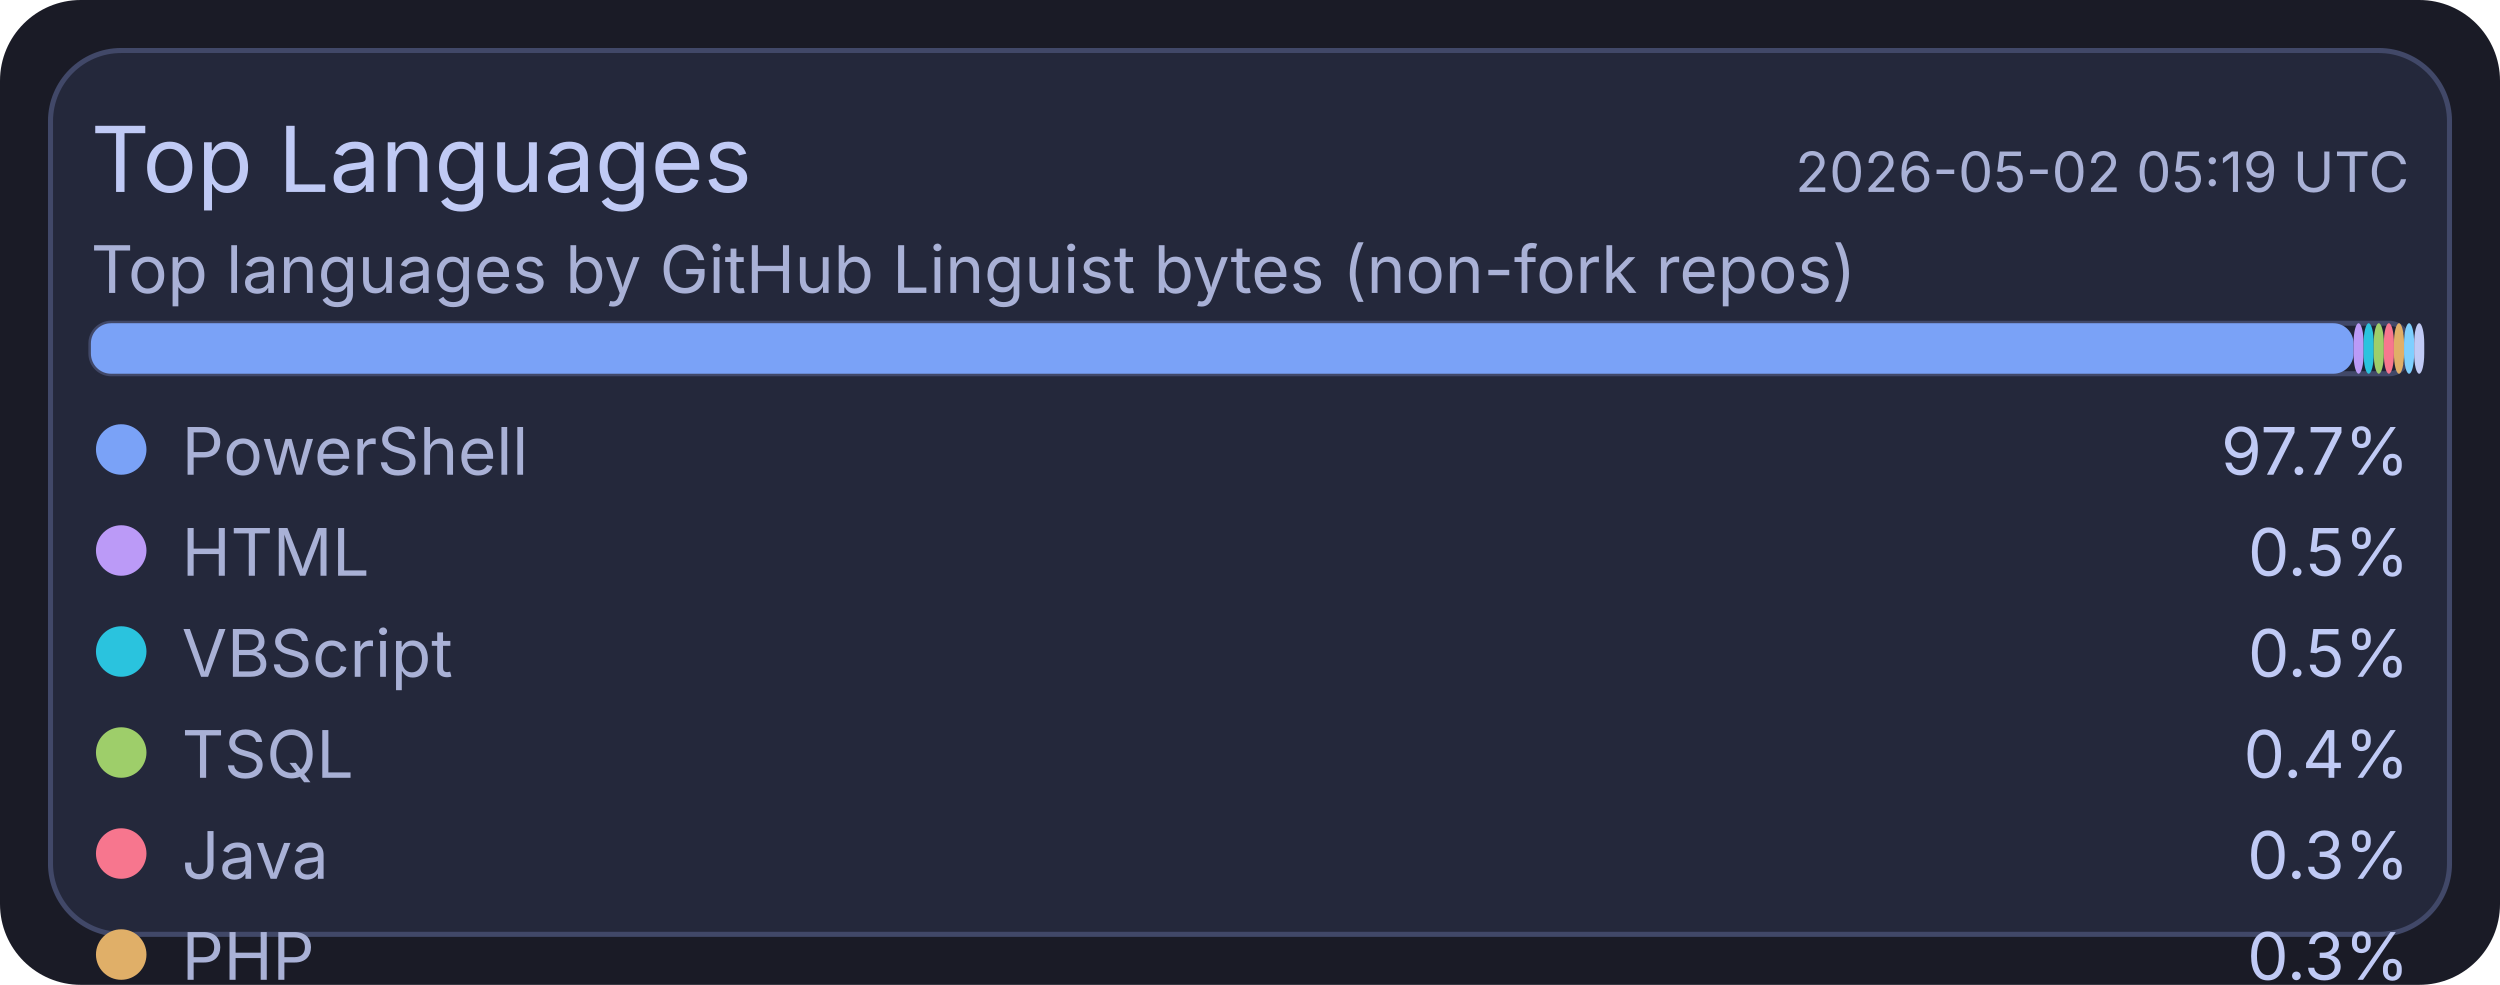
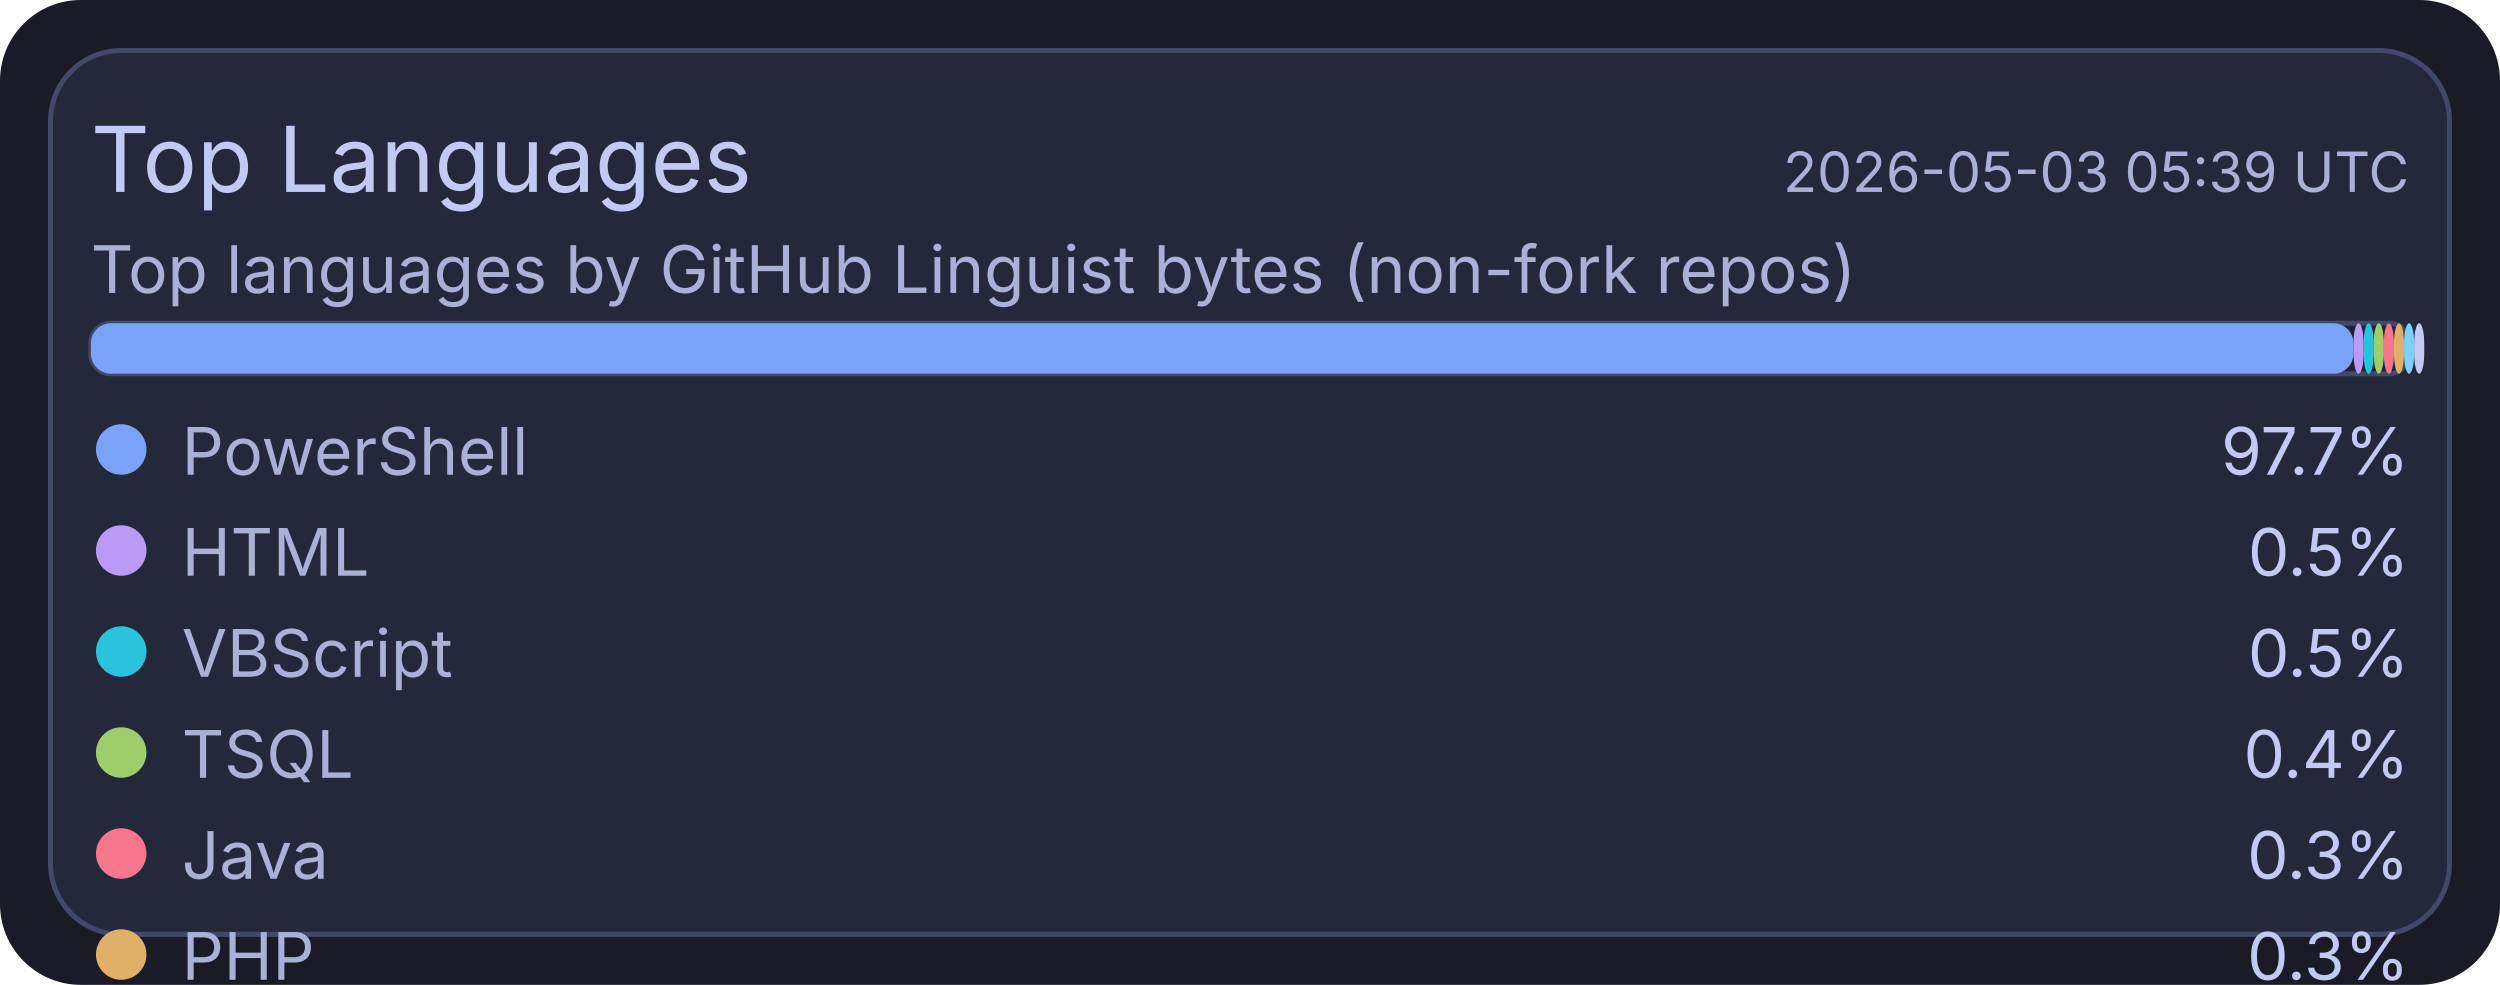
<svg xmlns="http://www.w3.org/2000/svg" width="495" height="195" viewBox="0 0 495 195">
  <rect x="0" y="0" width="495" height="195" rx="16" fill="#1a1b26" />
  <rect x="10" y="10" width="475" height="175" rx="14" fill="#24283b" stroke="#414868" stroke-width="1" />
  <text x="18" y="38" fill="#c0caf5" font-size="18" font-family="ui-sans-serif, system-ui, -apple-system, Segoe UI">Top Languages</text>
-   <text x="477" y="38" text-anchor="end" fill="#a9b1d6" font-size="11" font-family="ui-sans-serif, system-ui, -apple-system, Segoe UI">2026-05-02 05:19 UTC</text>
+   <text x="477" y="38" text-anchor="end" fill="#a9b1d6" font-size="11" font-family="ui-sans-serif, system-ui, -apple-system, Segoe UI">2026-05-03 05:39 UTC</text>
  <text x="18" y="58" fill="#a9b1d6" font-size="13" font-family="ui-sans-serif, system-ui, -apple-system, Segoe UI">Top languages by GitHub Linguist bytes (non-fork repos)</text>
  <rect x="18" y="64" width="459" height="10" rx="4" fill="#1f2335" stroke="#414868" stroke-width="1" />
  <rect x="18" y="64" width="448" height="10" rx="4" fill="#7aa2f7" />
  <rect x="466" y="64" width="2" height="10" rx="4" fill="#bb9af7" />
  <rect x="468" y="64" width="2" height="10" rx="4" fill="#2ac3de" />
  <rect x="470" y="64" width="2" height="10" rx="4" fill="#9ece6a" />
  <rect x="472" y="64" width="2" height="10" rx="4" fill="#f7768e" />
  <rect x="474" y="64" width="2" height="10" rx="4" fill="#e0af68" />
  <rect x="476" y="64" width="2" height="10" rx="4" fill="#7dcfff" />
  <rect x="478" y="64" width="2" height="10" rx="4" fill="#c0caf5" />
  <circle cx="24" cy="89" r="5" fill="#7aa2f7" />
  <text x="36" y="94" fill="#a9b1d6" font-size="13" font-family="ui-sans-serif, system-ui, -apple-system, Segoe UI">PowerShell</text>
  <text x="477" y="94" text-anchor="end" fill="#c0caf5" font-size="13" font-family="ui-sans-serif, system-ui, -apple-system, Segoe UI">97.7%</text>
  <circle cx="24" cy="109" r="5" fill="#bb9af7" />
  <text x="36" y="114" fill="#a9b1d6" font-size="13" font-family="ui-sans-serif, system-ui, -apple-system, Segoe UI">HTML</text>
  <text x="477" y="114" text-anchor="end" fill="#c0caf5" font-size="13" font-family="ui-sans-serif, system-ui, -apple-system, Segoe UI">0.5%</text>
  <circle cx="24" cy="129" r="5" fill="#2ac3de" />
  <text x="36" y="134" fill="#a9b1d6" font-size="13" font-family="ui-sans-serif, system-ui, -apple-system, Segoe UI">VBScript</text>
  <text x="477" y="134" text-anchor="end" fill="#c0caf5" font-size="13" font-family="ui-sans-serif, system-ui, -apple-system, Segoe UI">0.5%</text>
  <circle cx="24" cy="149" r="5" fill="#9ece6a" />
  <text x="36" y="154" fill="#a9b1d6" font-size="13" font-family="ui-sans-serif, system-ui, -apple-system, Segoe UI">TSQL</text>
  <text x="477" y="154" text-anchor="end" fill="#c0caf5" font-size="13" font-family="ui-sans-serif, system-ui, -apple-system, Segoe UI">0.4%</text>
  <circle cx="24" cy="169" r="5" fill="#f7768e" />
  <text x="36" y="174" fill="#a9b1d6" font-size="13" font-family="ui-sans-serif, system-ui, -apple-system, Segoe UI">Java</text>
  <text x="477" y="174" text-anchor="end" fill="#c0caf5" font-size="13" font-family="ui-sans-serif, system-ui, -apple-system, Segoe UI">0.3%</text>
  <circle cx="24" cy="189" r="5" fill="#e0af68" />
  <text x="36" y="194" fill="#a9b1d6" font-size="13" font-family="ui-sans-serif, system-ui, -apple-system, Segoe UI">PHP</text>
  <text x="477" y="194" text-anchor="end" fill="#c0caf5" font-size="13" font-family="ui-sans-serif, system-ui, -apple-system, Segoe UI">0.3%</text>
  <circle cx="24" cy="209" r="5" fill="#7dcfff" />
  <text x="36" y="214" fill="#a9b1d6" font-size="13" font-family="ui-sans-serif, system-ui, -apple-system, Segoe UI">C#</text>
  <text x="477" y="214" text-anchor="end" fill="#c0caf5" font-size="13" font-family="ui-sans-serif, system-ui, -apple-system, Segoe UI">0.2%</text>
  <circle cx="24" cy="229" r="5" fill="#c0caf5" />
  <text x="36" y="234" fill="#a9b1d6" font-size="13" font-family="ui-sans-serif, system-ui, -apple-system, Segoe UI">Python</text>
  <text x="477" y="234" text-anchor="end" fill="#c0caf5" font-size="13" font-family="ui-sans-serif, system-ui, -apple-system, Segoe UI">0.1%</text>
</svg>
